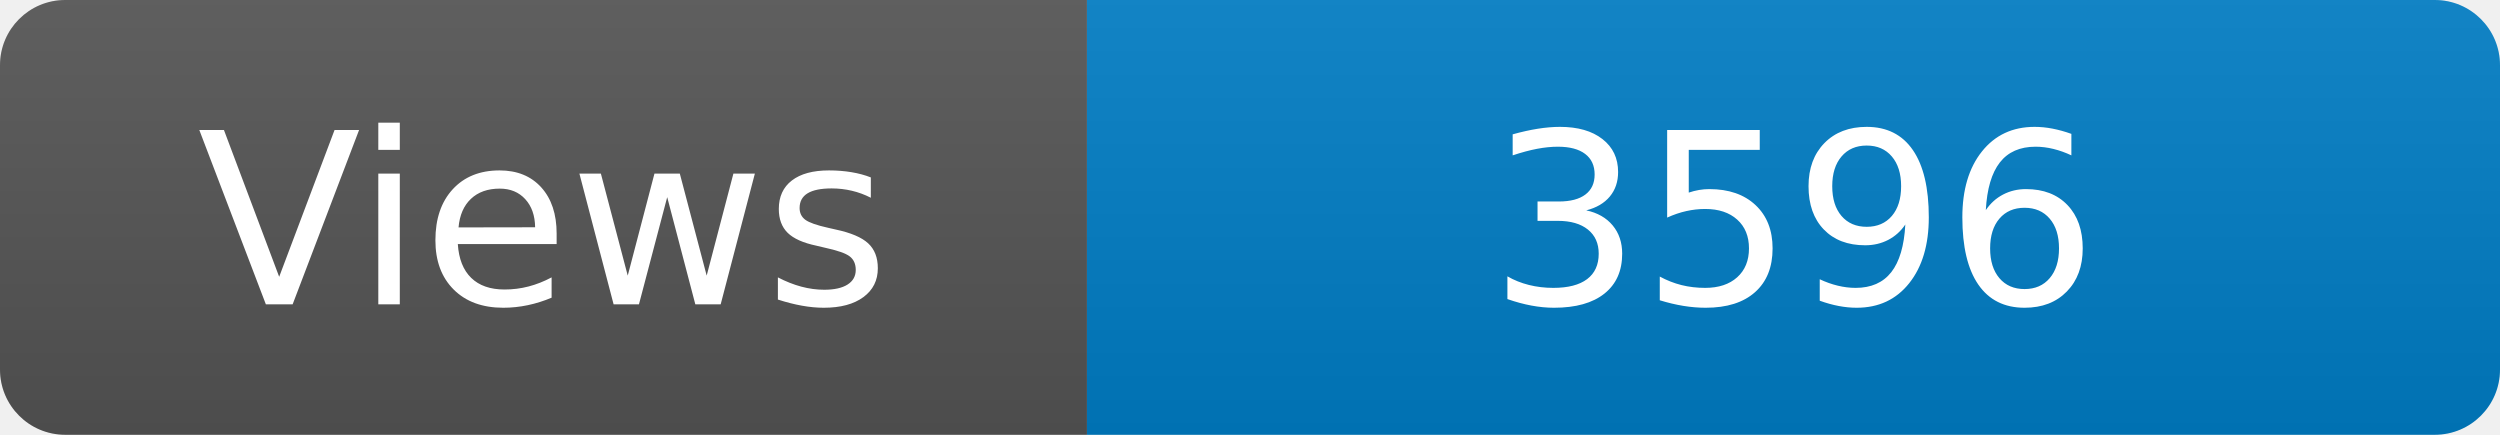
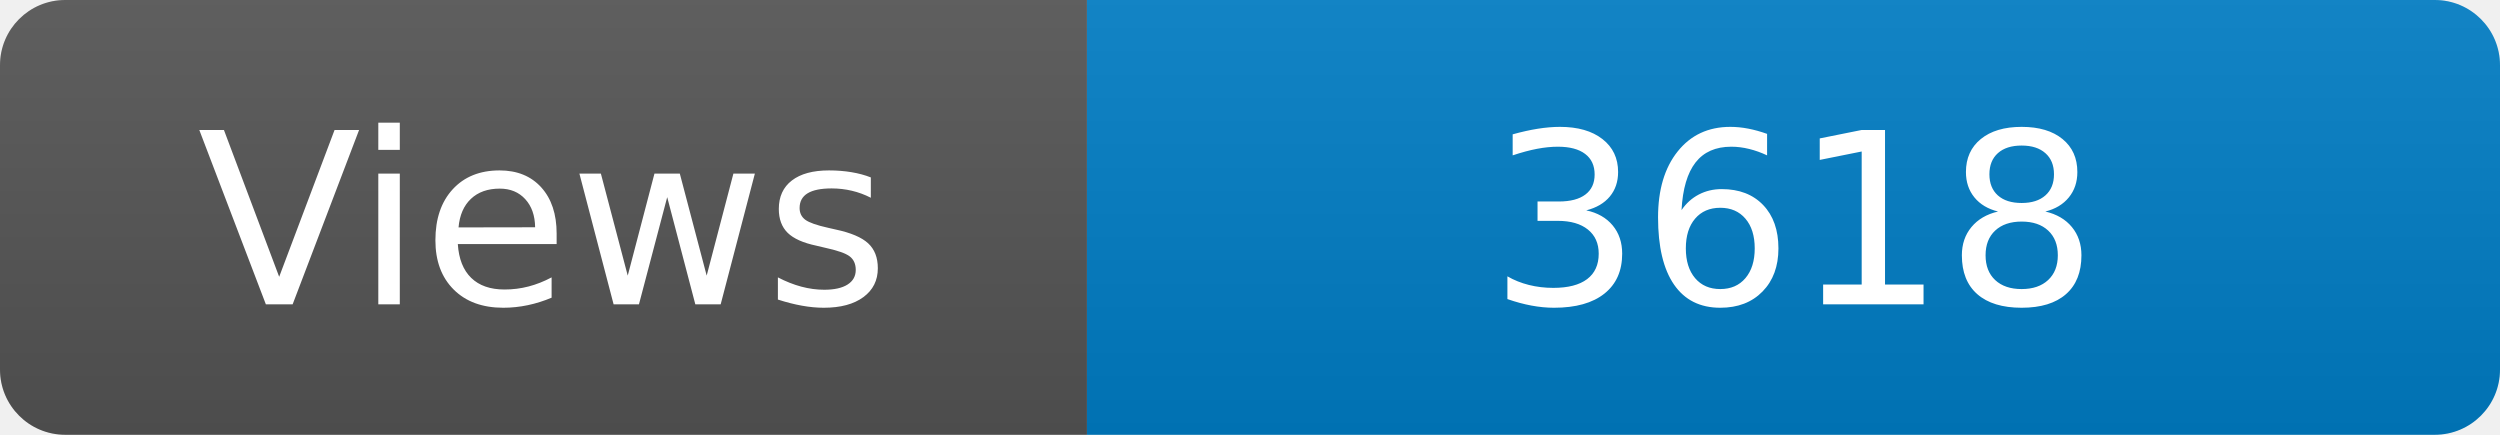
<svg xmlns="http://www.w3.org/2000/svg" width="115" height="20" role="img" aria-label="Maintained?: yes">
  <linearGradient id="s" x2="0" y2="100%">
    <stop offset="0" stop-color="#bbb" stop-opacity=".1" />
    <stop offset="1" stop-opacity=".1" />
  </linearGradient>
  <clipPath id="r">
    <rect width="115" height="20" rx="3" fill="#fff" />
  </clipPath>
  <g clip-path="url(#r)">
    <rect width="50" height="20" fill="#555" />
    <rect x="50" width="160" height="20" fill="#007ec6" />
    <rect width="115" height="20" fill="url(#s)" />
  </g>
  <g fill="#fff" text-anchor="middle" font-family="Verdana,Geneva,DejaVu Sans,sans-serif" font-size="110">
    <text x="250" y="140" transform="scale(.1)" fill="#fff">Views</text>
-     <text x="825" y="140" transform="scale(.1)" fill="#fff">3596</text>
+     <text x="825" y="140" transform="scale(.1)" fill="#fff">3618</text>
  </g>
</svg>
